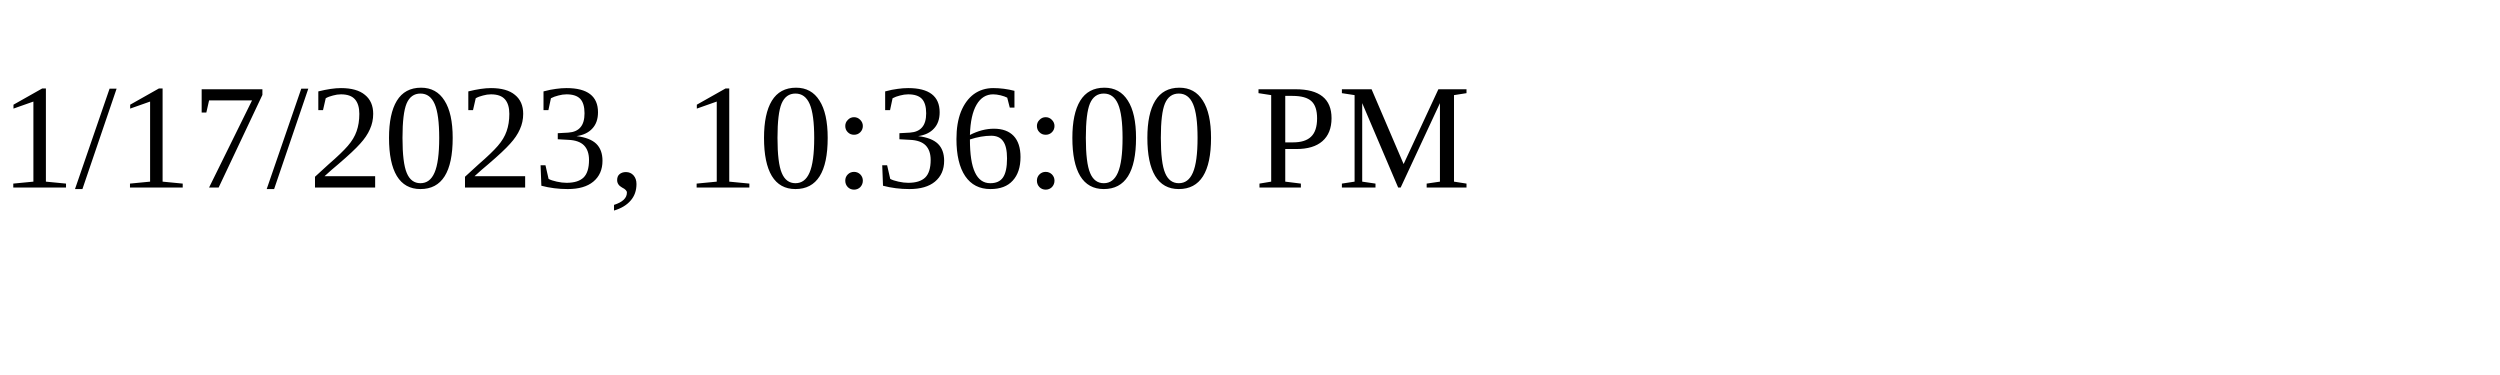
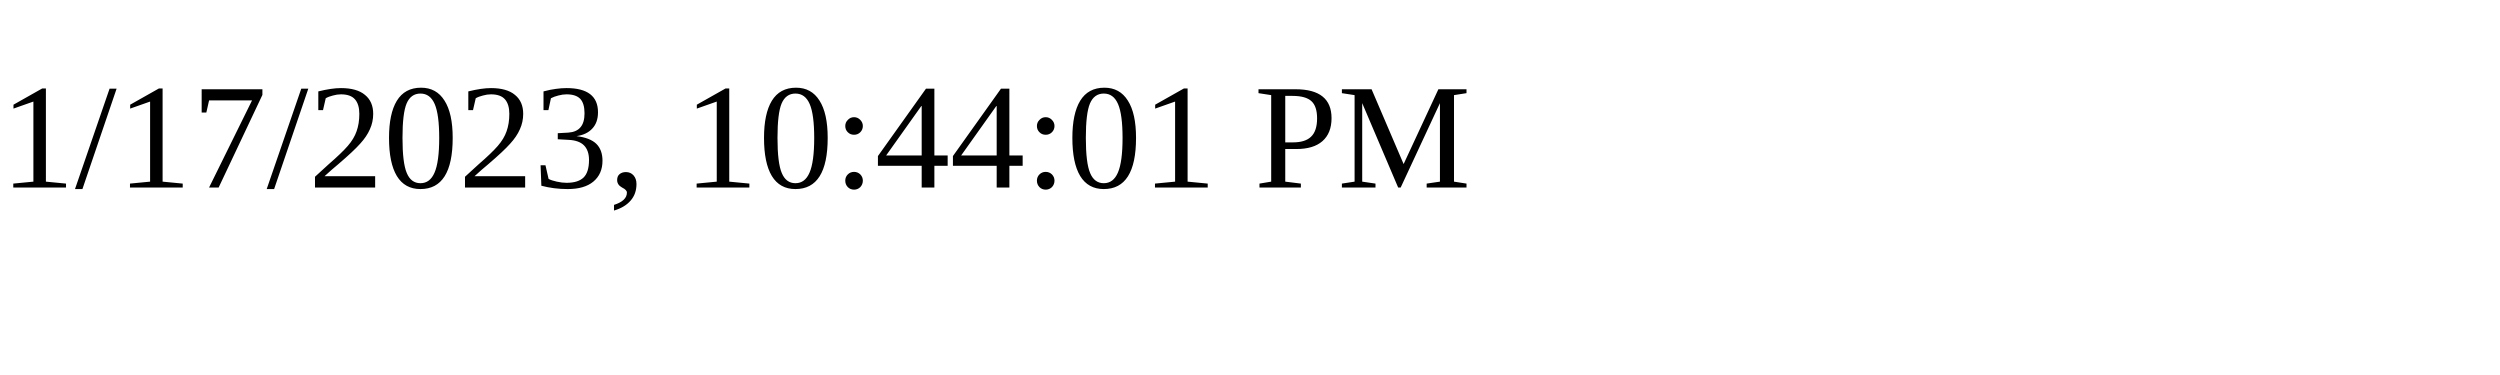
<svg xmlns="http://www.w3.org/2000/svg" height="30" width="200">
-   <text x="0" y="15">1/17/2023, 10:36:00 PM</text>
+   <text x="0" y="15">1/17/2023, 10:44:01 PM</text>
</svg>
